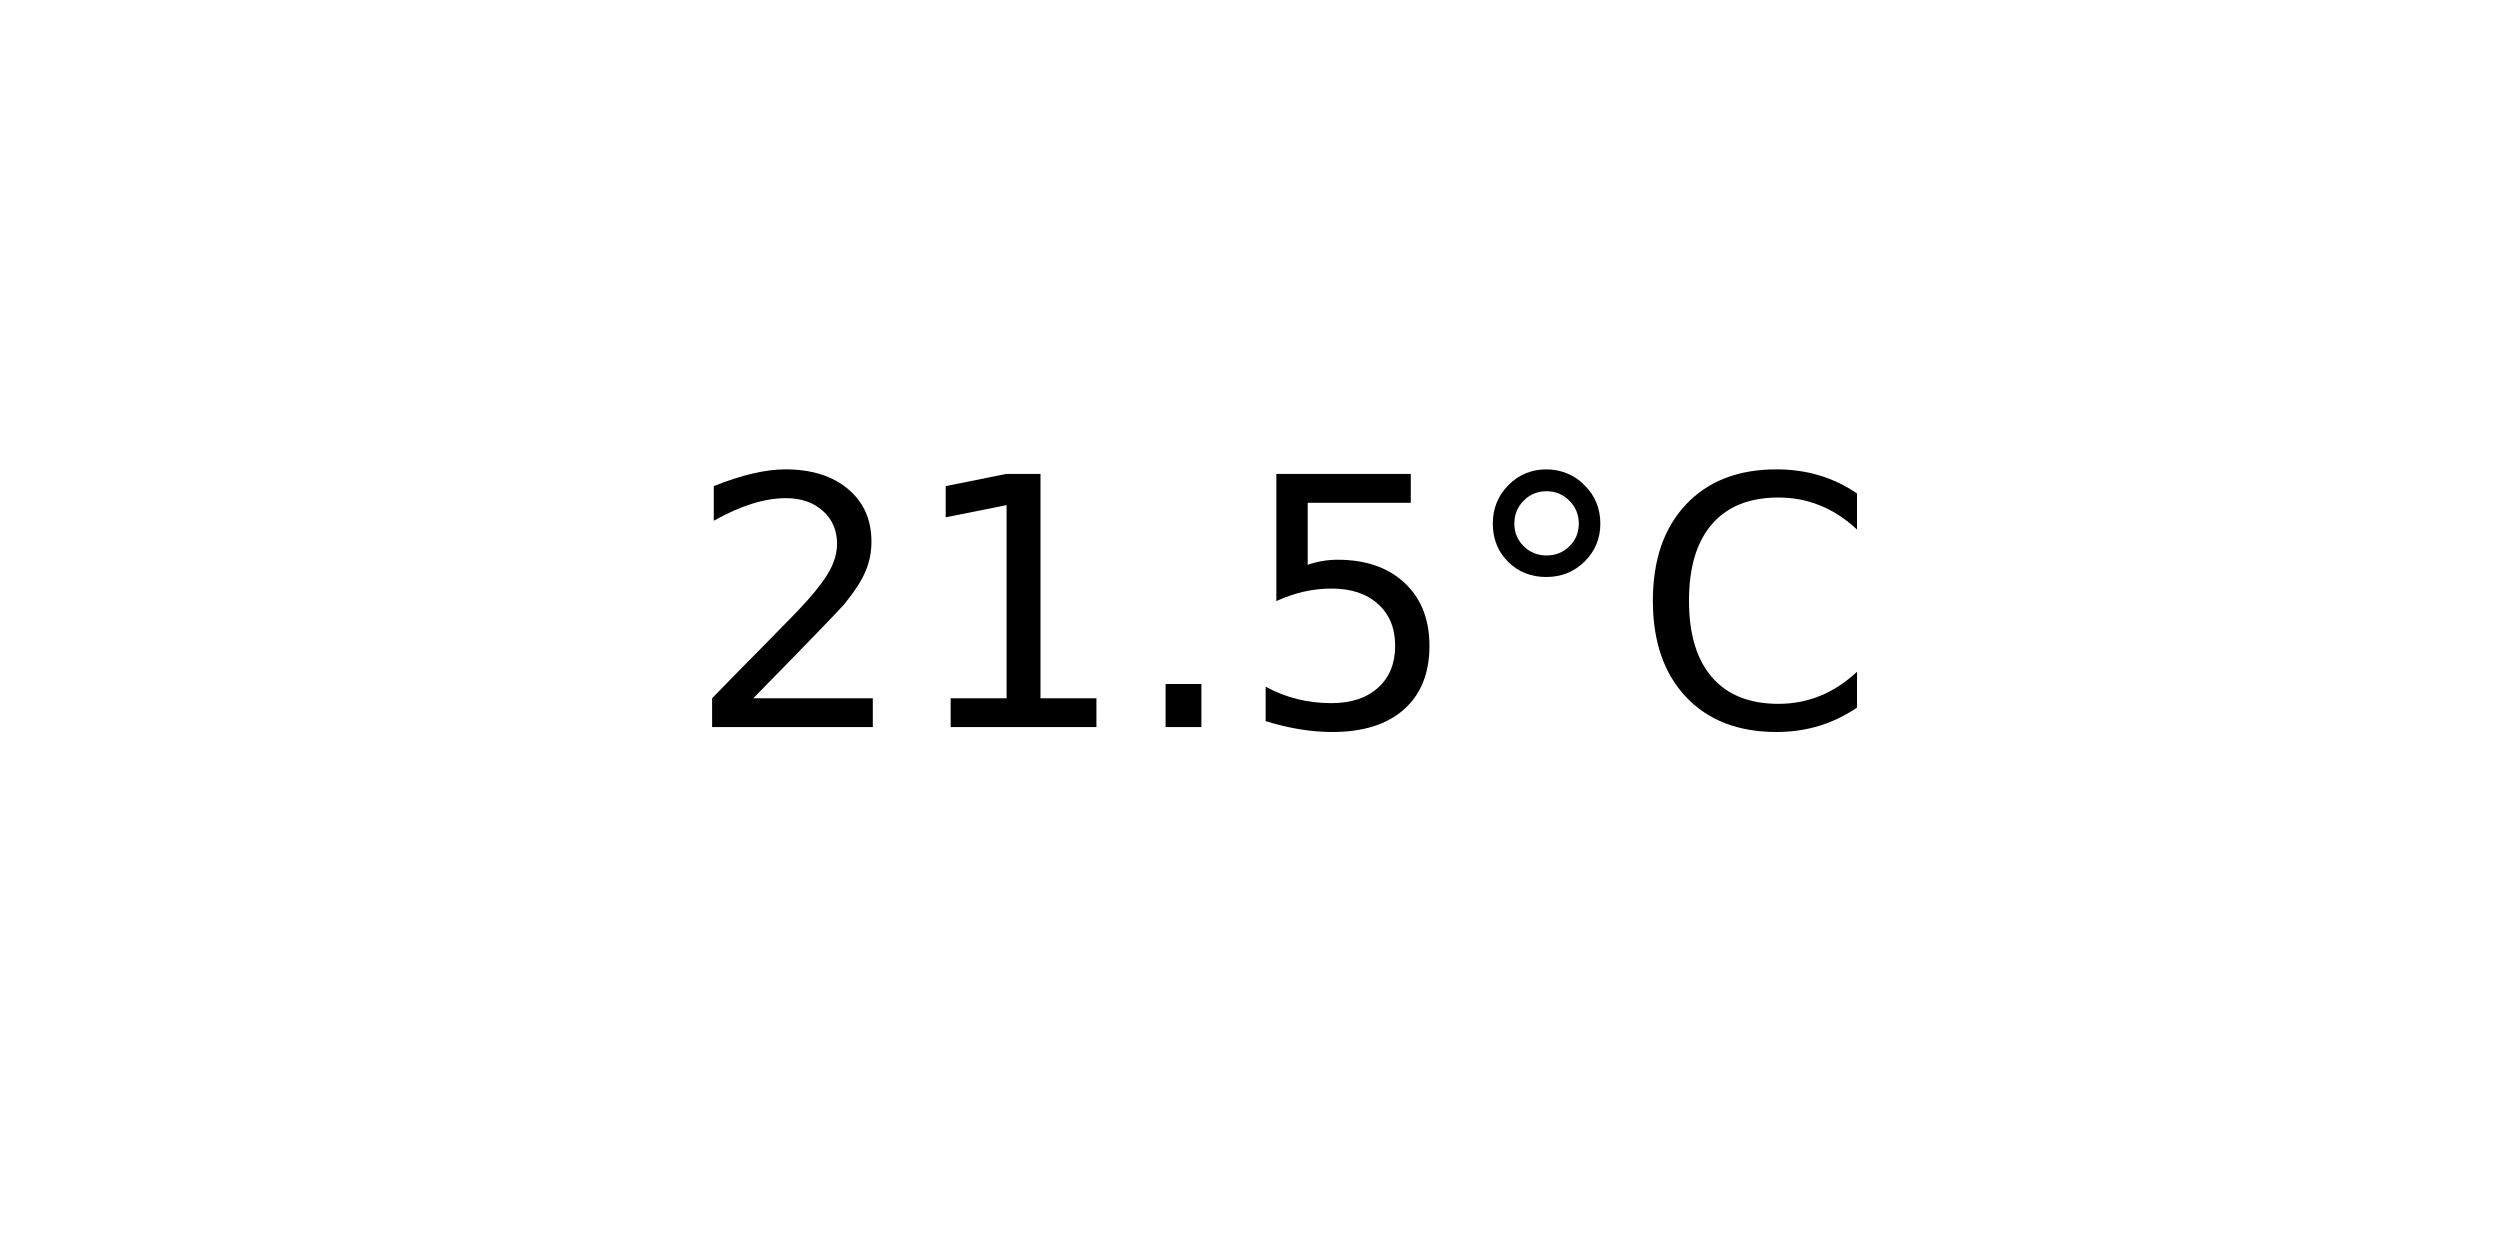
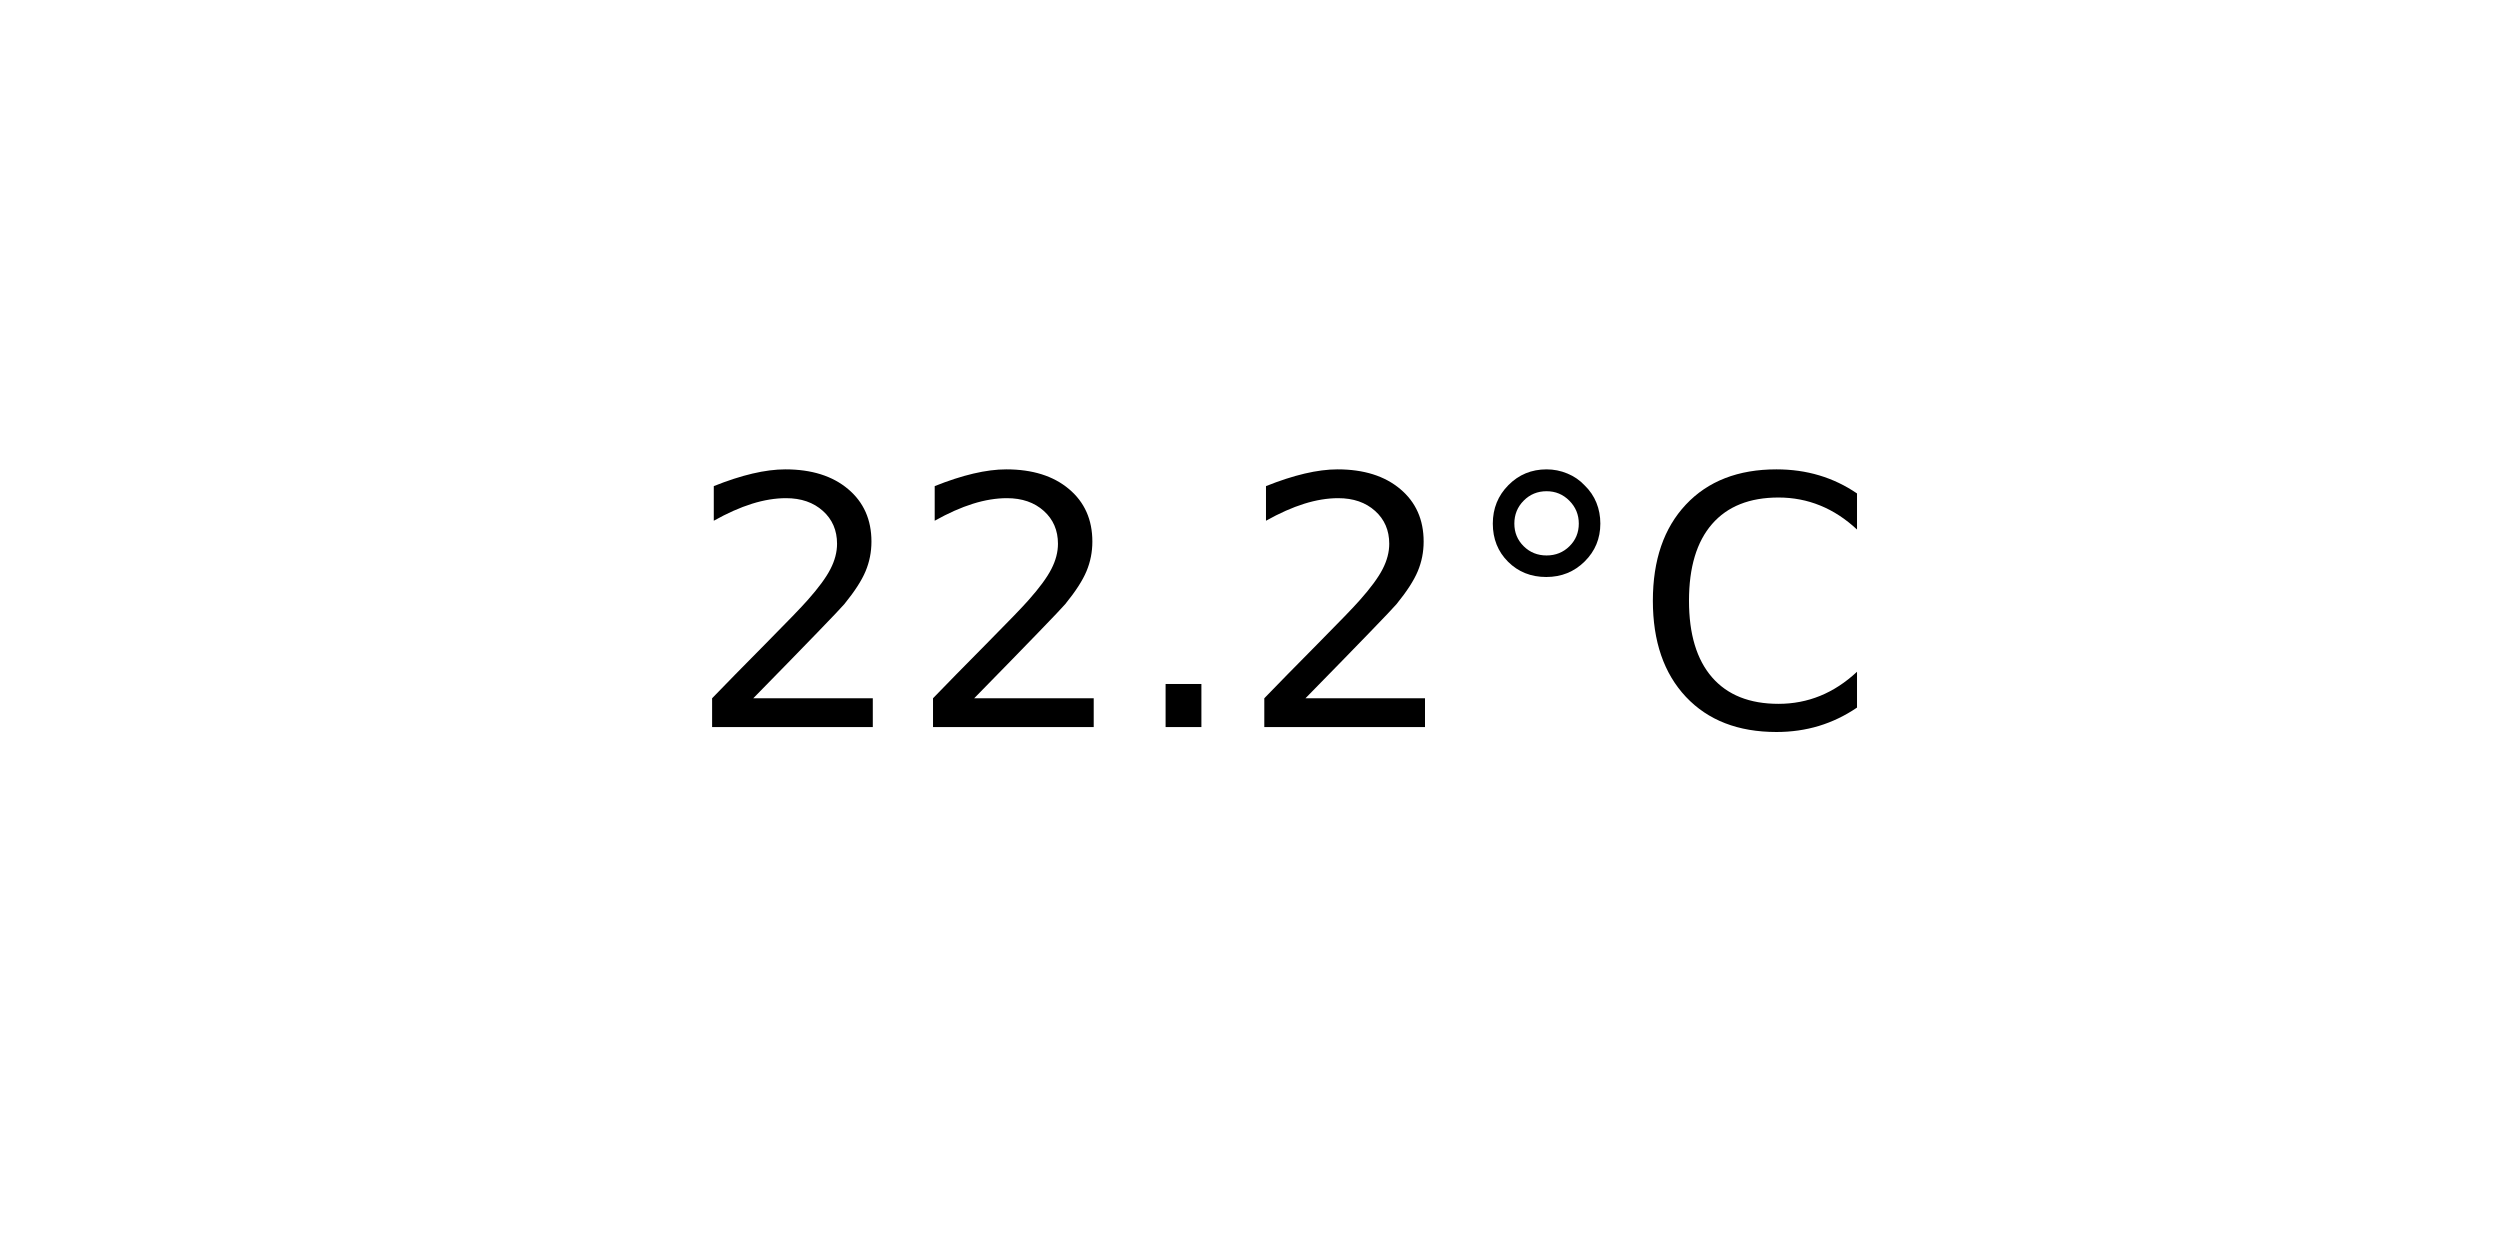
<svg xmlns="http://www.w3.org/2000/svg" xmlns:xlink="http://www.w3.org/1999/xlink" width="72pt" height="36pt" viewBox="0 0 72 36" version="1.1">
  <defs>
    <style type="text/css">*{stroke-linejoin: round; stroke-linecap: butt}</style>
  </defs>
  <g id="figure_1">
    <g id="axes_1">
      <g id="text_1">
        <g transform="translate(19.77578 20.93937) scale(0.1 -0.1)">
          <defs>
            <path id="DejaVuSans-32" d="M 1228 531  L 3431 531  L 3431 0  L 469 0  L 469 531  Q 828 903 1448 1529  Q 2069 2156 2228 2338  Q 2531 2678 2651 2914  Q 2772 3150 2772 3378  Q 2772 3750 2511 3984  Q 2250 4219 1831 4219  Q 1534 4219 1204 4116  Q 875 4013 500 3803  L 500 4441  Q 881 4594 1212 4672  Q 1544 4750 1819 4750  Q 2544 4750 2975 4387  Q 3406 4025 3406 3419  Q 3406 3131 3298 2873  Q 3191 2616 2906 2266  Q 2828 2175 2409 1742  Q 1991 1309 1228 531  z " transform="scale(0.015625)" />
-             <path id="DejaVuSans-31" d="M 794 531  L 1825 531  L 1825 4091  L 703 3866  L 703 4441  L 1819 4666  L 2450 4666  L 2450 531  L 3481 531  L 3481 0  L 794 0  L 794 531  z " transform="scale(0.015625)" />
            <path id="DejaVuSans-2e" d="M 684 794  L 1344 794  L 1344 0  L 684 0  L 684 794  z " transform="scale(0.015625)" />
-             <path id="DejaVuSans-35" d="M 691 4666  L 3169 4666  L 3169 4134  L 1269 4134  L 1269 2991  Q 1406 3038 1543 3061  Q 1681 3084 1819 3084  Q 2600 3084 3056 2656  Q 3513 2228 3513 1497  Q 3513 744 3044 326  Q 2575 -91 1722 -91  Q 1428 -91 1123 -41  Q 819 9 494 109  L 494 744  Q 775 591 1075 516  Q 1375 441 1709 441  Q 2250 441 2565 725  Q 2881 1009 2881 1497  Q 2881 1984 2565 2268  Q 2250 2553 1709 2553  Q 1456 2553 1204 2497  Q 953 2441 691 2322  L 691 4666  z " transform="scale(0.015625)" />
            <path id="DejaVuSans-b0" d="M 1600 4347  Q 1350 4347 1178 4173  Q 1006 4000 1006 3750  Q 1006 3503 1178 3333  Q 1350 3163 1600 3163  Q 1850 3163 2022 3333  Q 2194 3503 2194 3750  Q 2194 3997 2020 4172  Q 1847 4347 1600 4347  z M 1600 4750  Q 1800 4750 1984 4673  Q 2169 4597 2303 4453  Q 2447 4313 2519 4134  Q 2591 3956 2591 3750  Q 2591 3338 2302 3052  Q 2013 2766 1594 2766  Q 1172 2766 890 3047  Q 609 3328 609 3750  Q 609 4169 896 4459  Q 1184 4750 1600 4750  z " transform="scale(0.015625)" />
            <path id="DejaVuSans-43" d="M 4122 4306  L 4122 3641  Q 3803 3938 3442 4084  Q 3081 4231 2675 4231  Q 1875 4231 1450 3742  Q 1025 3253 1025 2328  Q 1025 1406 1450 917  Q 1875 428 2675 428  Q 3081 428 3442 575  Q 3803 722 4122 1019  L 4122 359  Q 3791 134 3420 21  Q 3050 -91 2638 -91  Q 1578 -91 968 557  Q 359 1206 359 2328  Q 359 3453 968 4101  Q 1578 4750 2638 4750  Q 3056 4750 3426 4639  Q 3797 4528 4122 4306  z " transform="scale(0.015625)" />
          </defs>
          <use xlink:href="#DejaVuSans-32" />
-           <use xlink:href="#DejaVuSans-31" x="63.623" />
+           <use xlink:href="#DejaVuSans-32" x="63.623" />
          <use xlink:href="#DejaVuSans-2e" x="127.246" />
-           <use xlink:href="#DejaVuSans-35" x="159.033" />
+           <use xlink:href="#DejaVuSans-32" x="159.033" />
          <use xlink:href="#DejaVuSans-b0" x="222.656" />
          <use xlink:href="#DejaVuSans-43" x="272.656" />
        </g>
      </g>
    </g>
  </g>
</svg>
